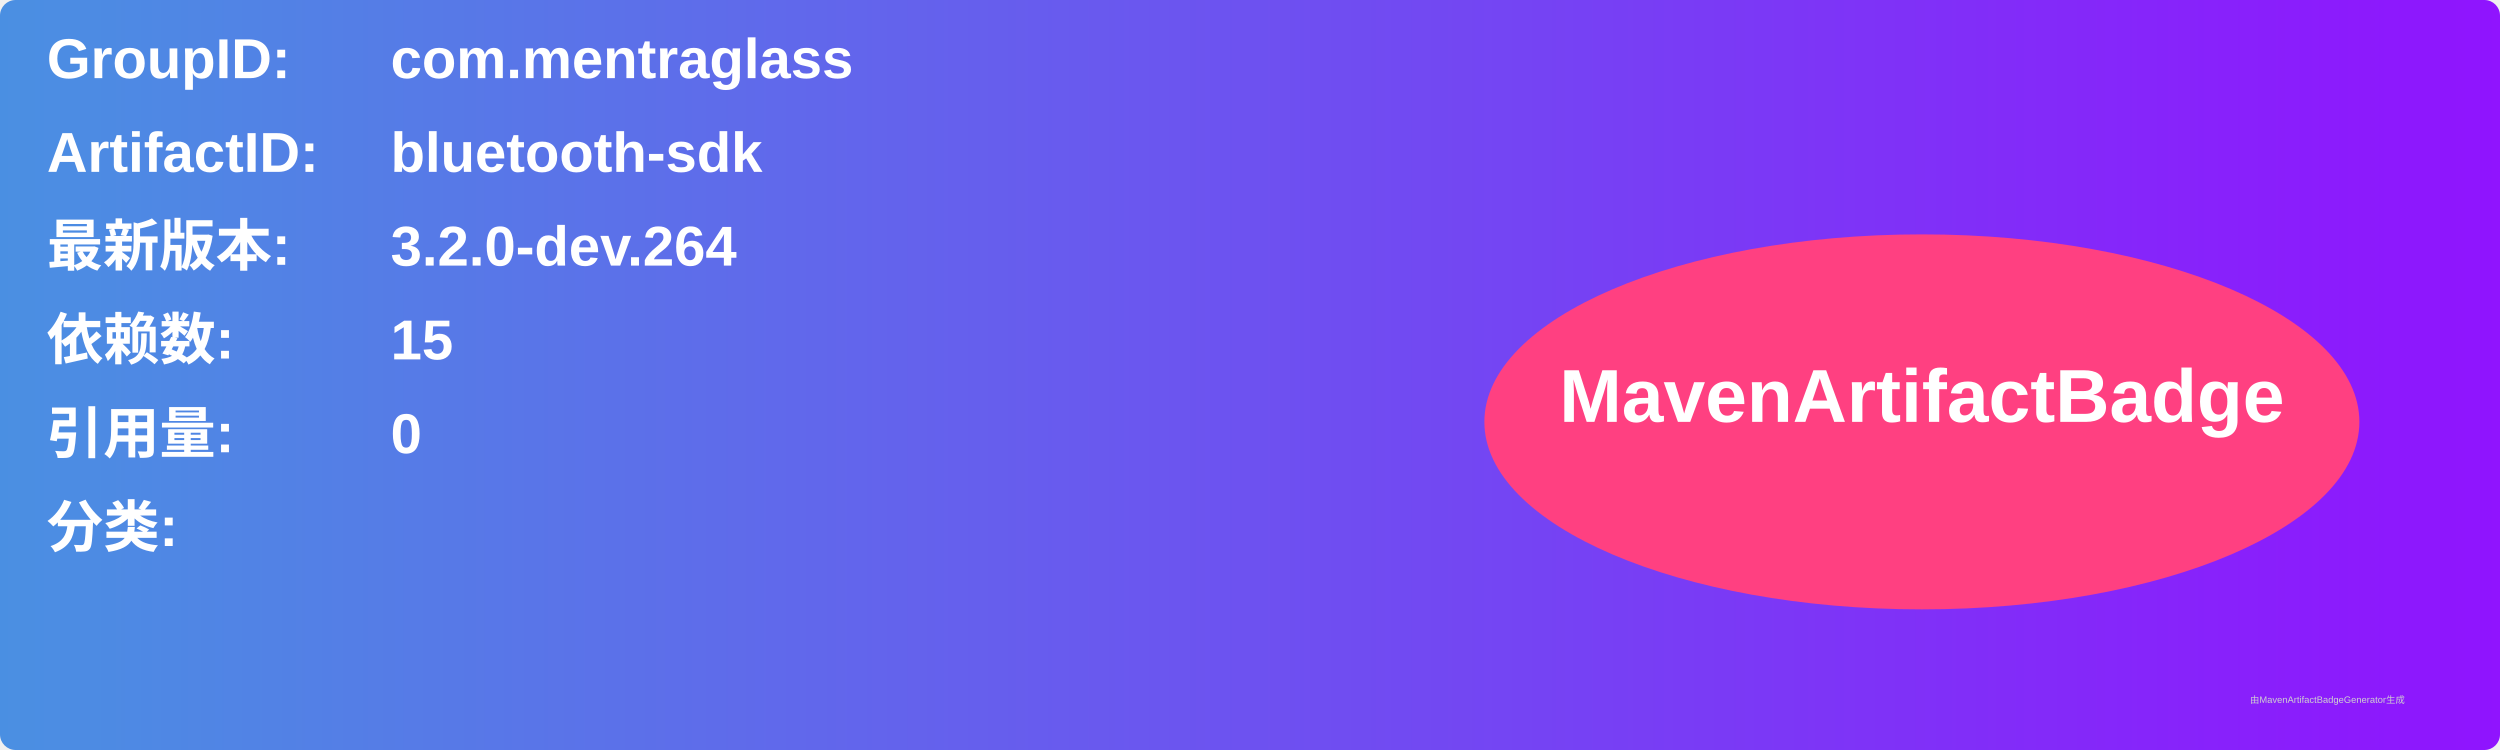
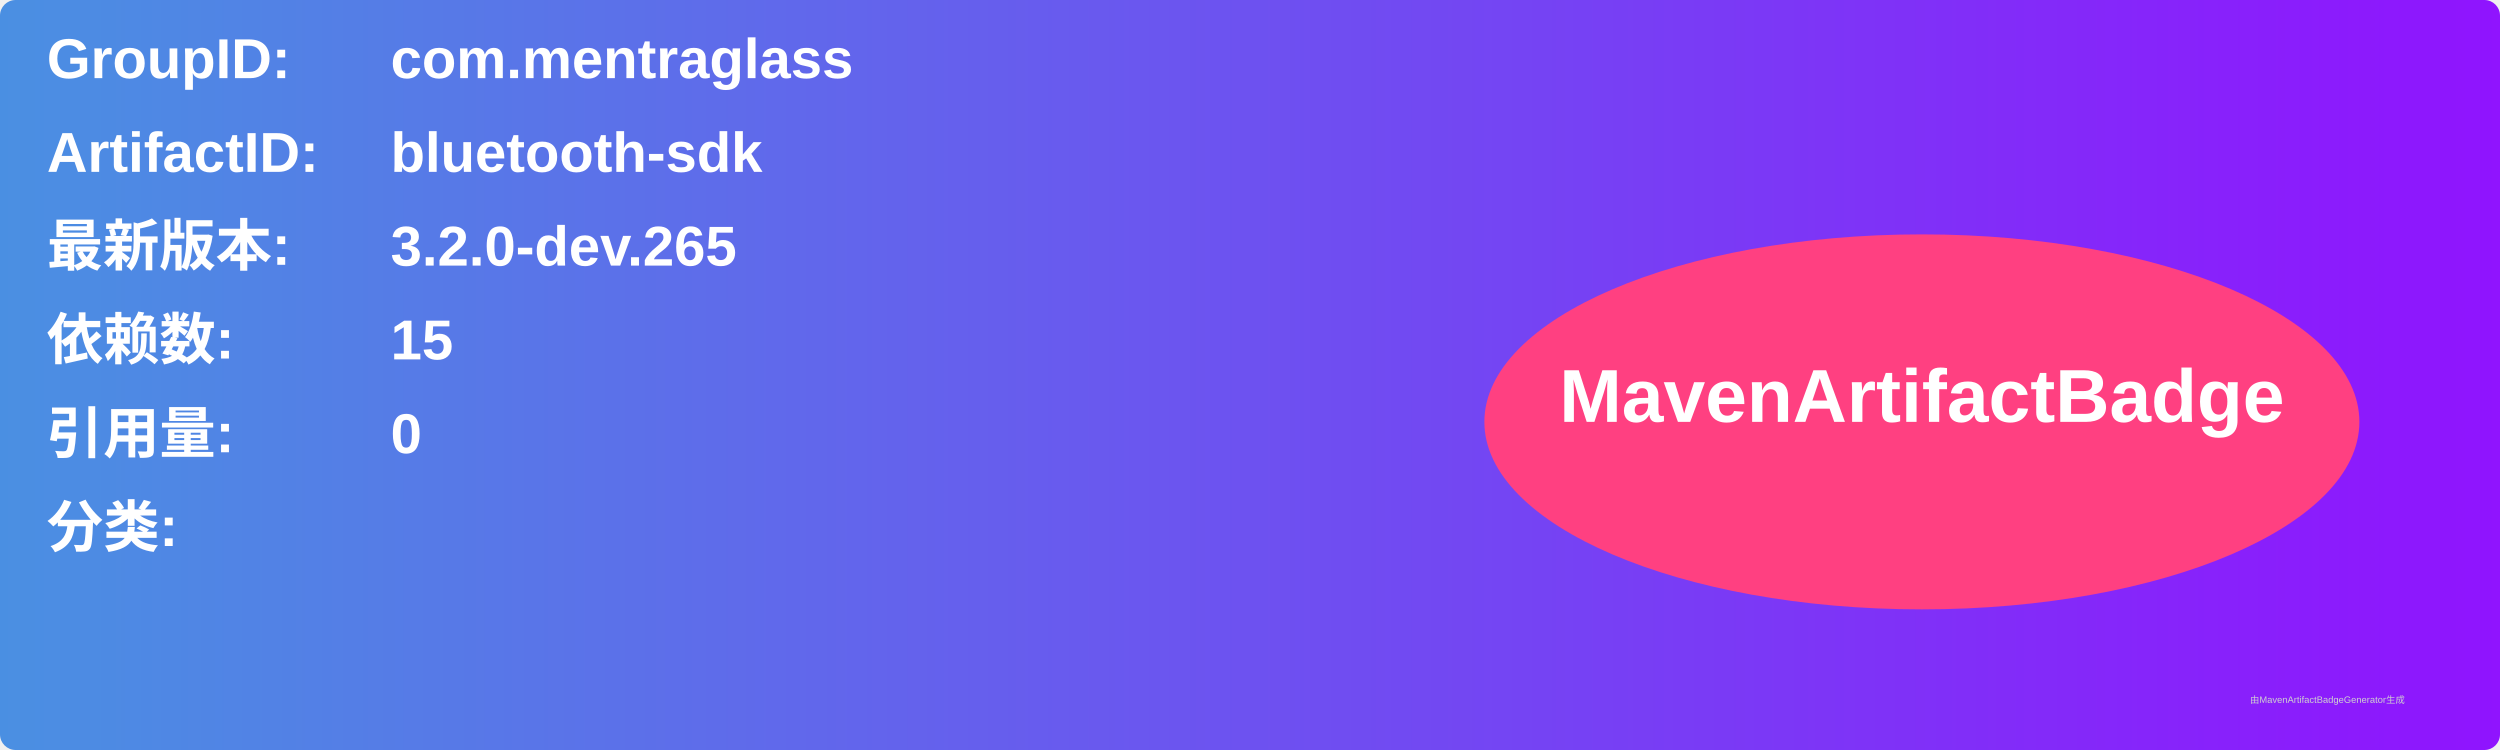
<svg xmlns="http://www.w3.org/2000/svg" width="800" height="240" viewBox="0 0 800 240">
  <linearGradient id="grad" x1="0%" y1="0%" x2="100%" y2="0%">
    <stop offset="0%" stop-color="#4a90e2" />
    <stop offset="100%" stop-color="#9013fe" />
  </linearGradient>
  <rect width="100%" height="100%" rx="5" ry="5" fill="url(#grad)" />
  <g transform="translate(15, 15)">
    <text x="0" y="10" font-family="Arial" font-size="18" fill="white" font-weight="bold" width="260">GroupID:</text>
    <text x="110" y="10" font-family="Arial" font-size="18" fill="white" font-weight="bold" width="460">com.mentraglass</text>
    <text x="0" y="40" font-family="Arial" font-size="18" fill="white" font-weight="bold" width="260">ArtifactID:</text>
    <text x="110" y="40" font-family="Arial" font-size="18" fill="white" font-weight="bold" width="460">bluetooth-sdk</text>
    <text x="0" y="70" font-family="Arial" font-size="18" fill="white" font-weight="bold">最新版本:</text>
    <text x="110" y="70" font-family="Arial" font-size="18" fill="white" font-weight="bold">
-       <tspan font-weight="bold">3.2.0-dev.264</tspan>
+       <tspan font-weight="bold">3.2.0-dev.265</tspan>
    </text>
    <text x="0" y="100" font-family="Arial" font-size="18" fill="white" font-weight="bold">依赖数: </text>
    <text x="110" y="100" font-family="Arial" font-size="18" fill="white">
      <tspan font-weight="bold">15</tspan>
    </text>
    <text x="0" y="130" font-family="Arial" font-size="18" fill="white" font-weight="bold">引用量: </text>
    <text x="110" y="130" font-family="Arial" font-size="18" fill="white">
      <tspan font-weight="bold">0</tspan>
    </text>
    <text x="0" y="160" font-family="Arial" font-size="18" fill="white" font-weight="bold">分类:</text>
    <text x="10" y="190" font-family="Arial" font-size="10" fill="white">
      <tspan font-weight="bold" />
    </text>
    <ellipse cx="600" cy="120" rx="140" ry="60" fill="#ff4081" />
    <text x="600" y="120" text-anchor="middle" font-family="Arial" font-size="24" fill="white" font-weight="bold">MavenArtifactBadge</text>
  </g>
  <text x="720" y="225" font-family="Arial" font-size="3" fill="#d0d0d0">由MavenArtifactBadgeGenerator生成</text>
</svg>
